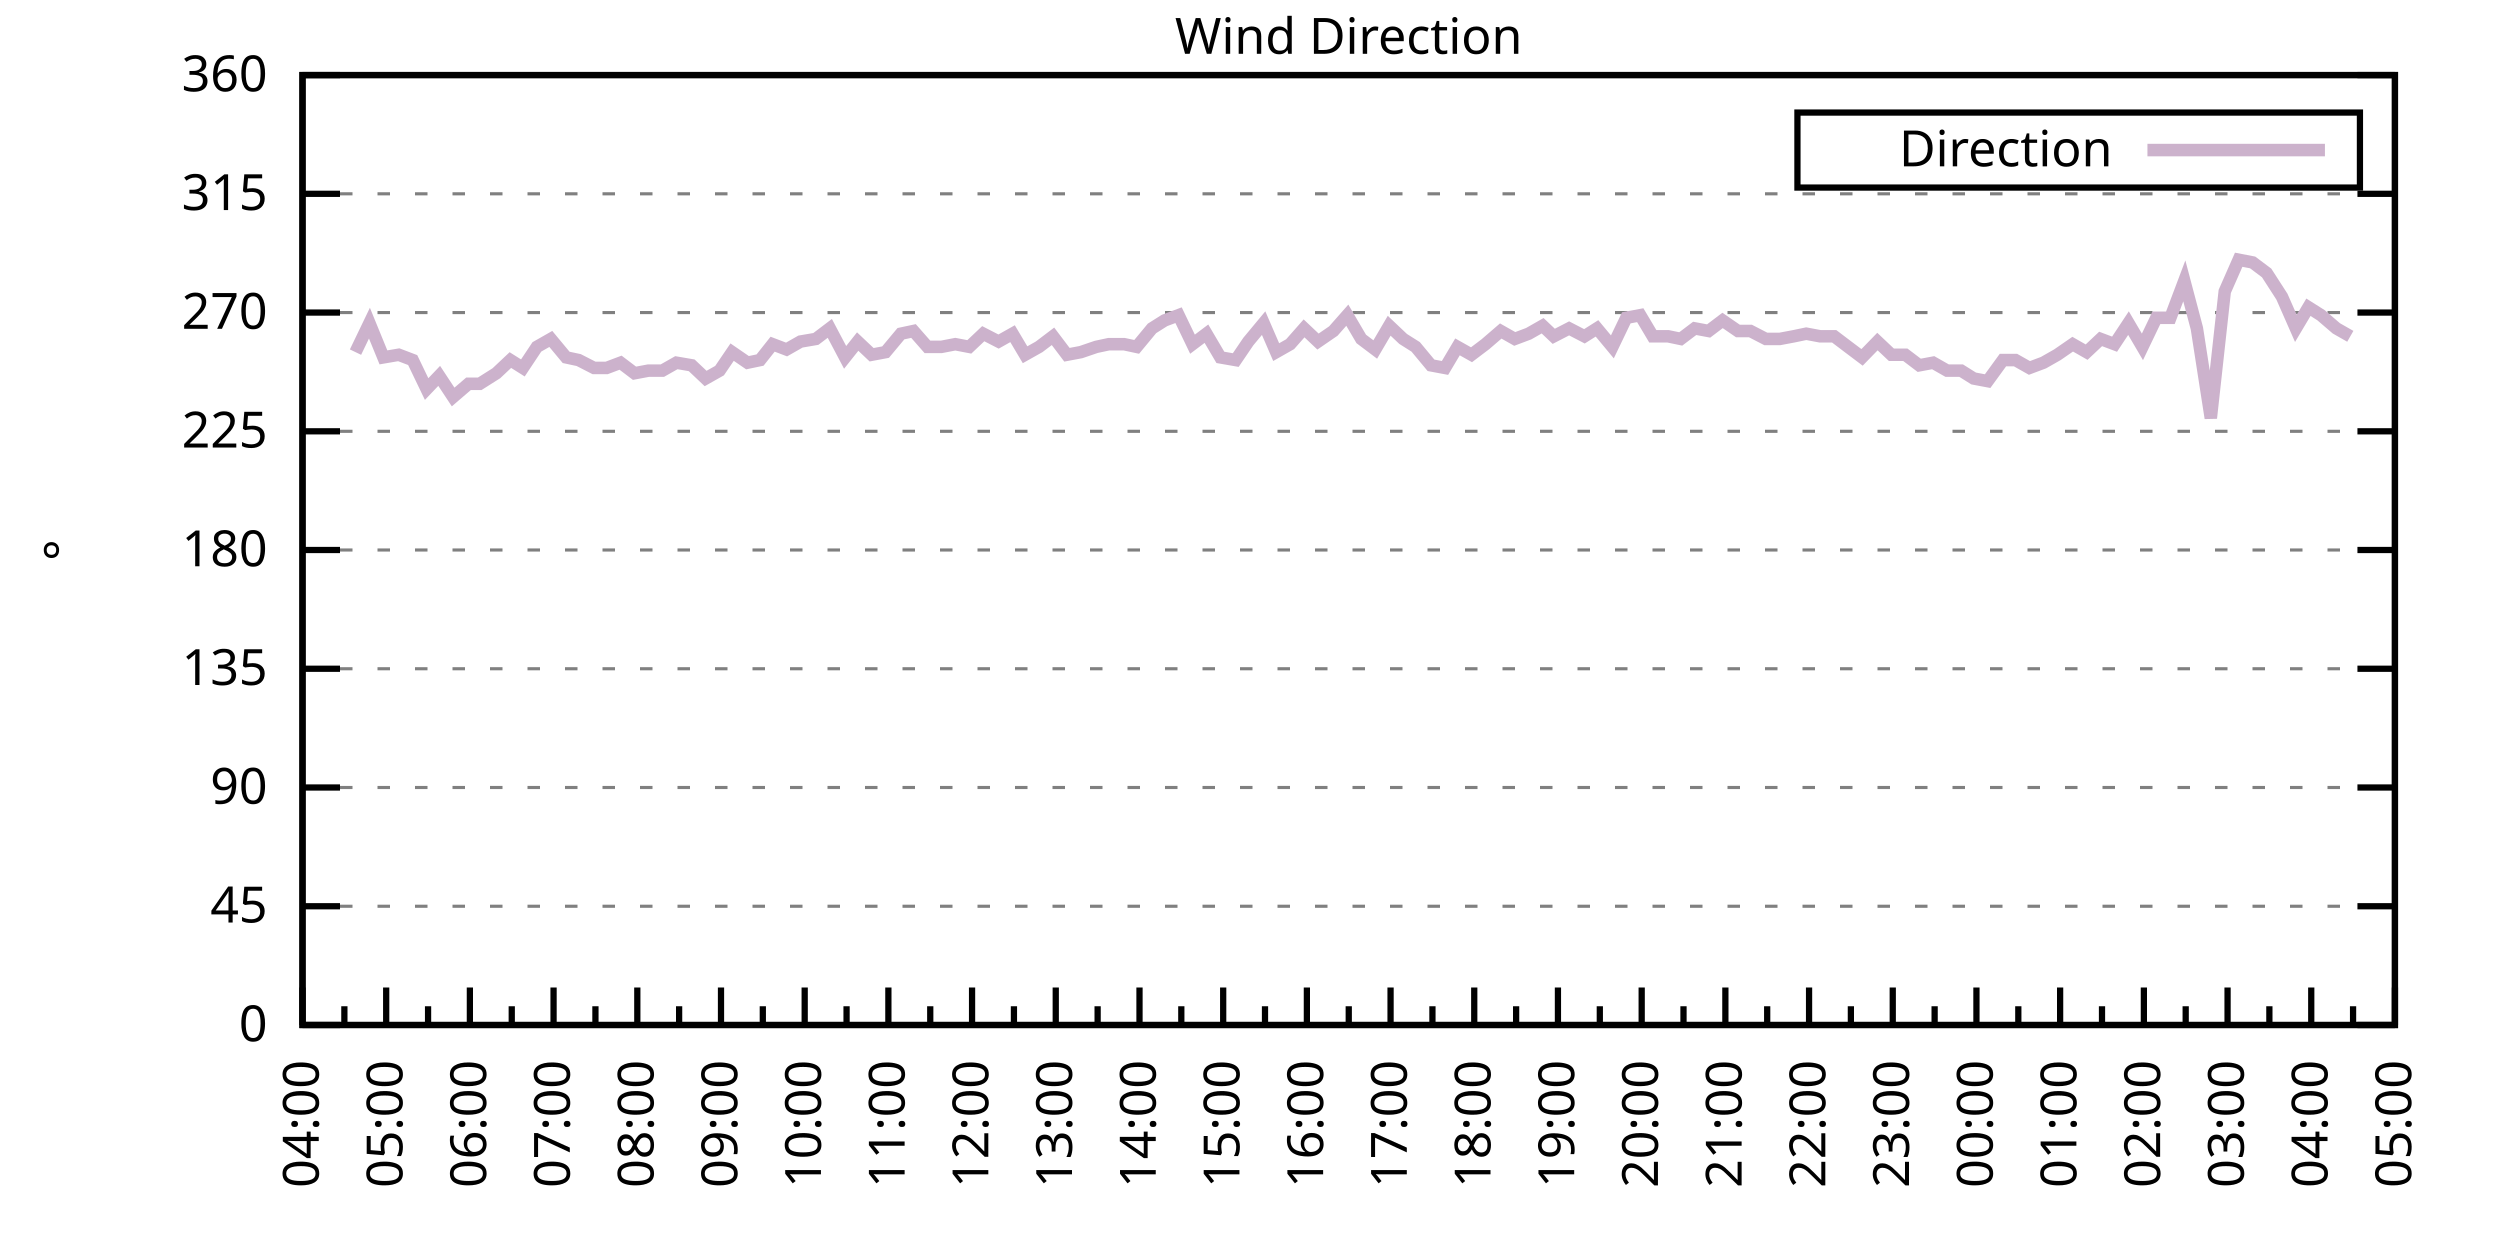
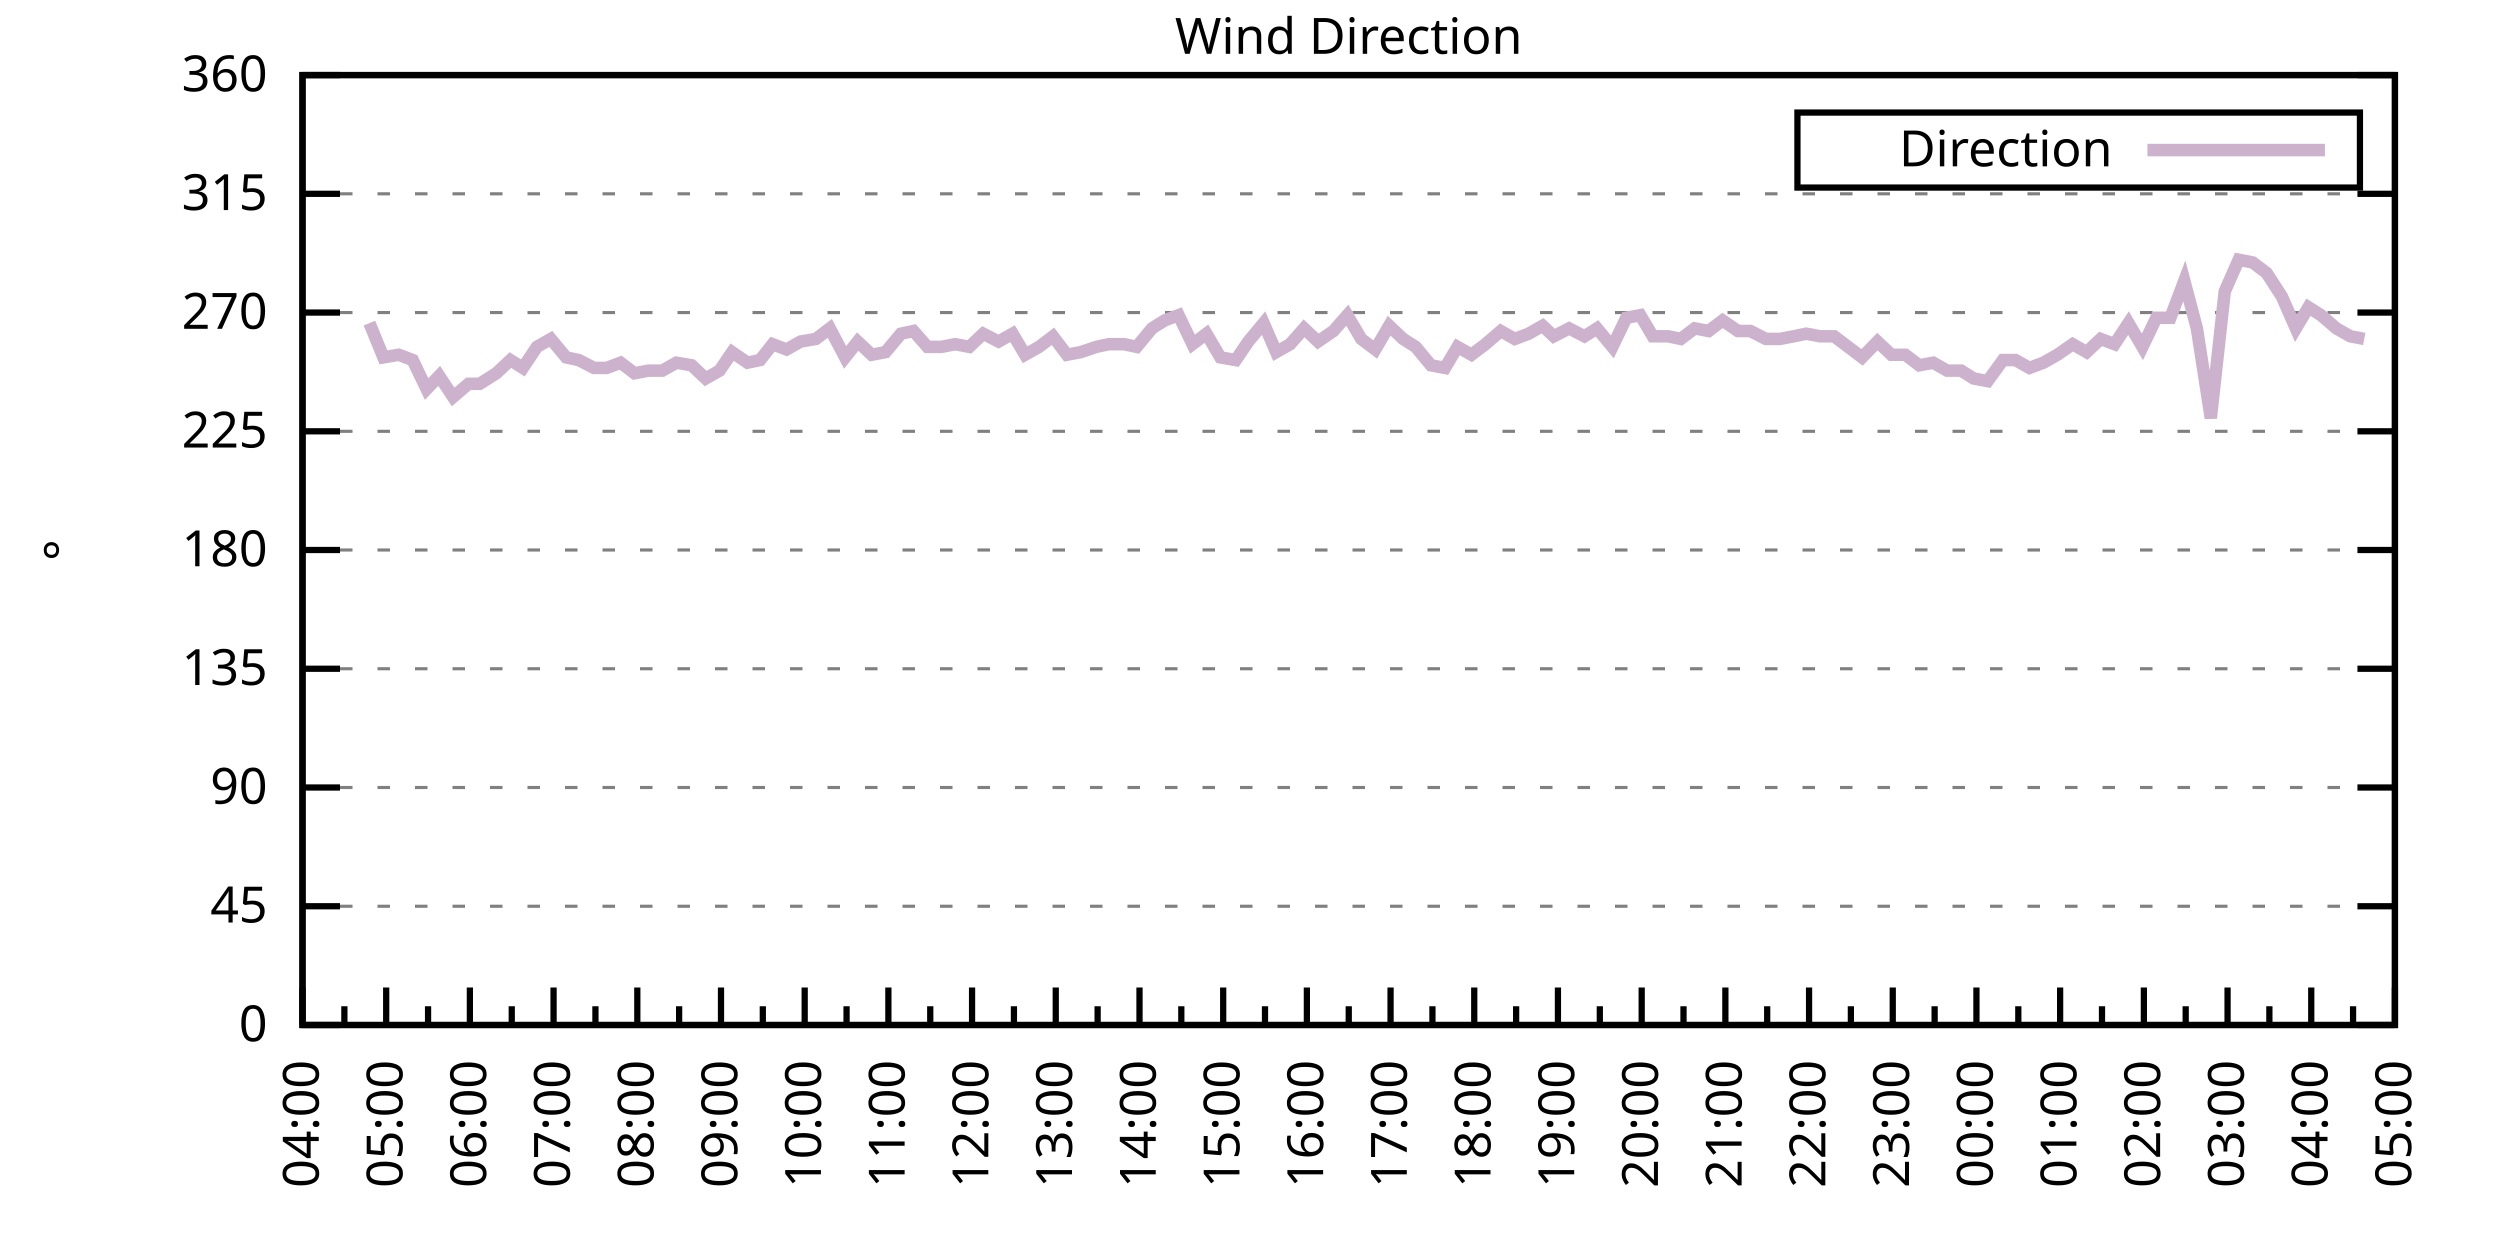
<svg xmlns="http://www.w3.org/2000/svg" xmlns:xlink="http://www.w3.org/1999/xlink" width="400" height="200" viewBox="0 0 400 200">
  <g id="gnuplot_canvas">
    <rect x="0" y="0" width="400" height="200" fill="none" />
    <defs>
      <circle id="gpDot" r="0.5" stroke-width="0.5" stroke="currentColor" />
      <path id="gpPt0" stroke-width="0.333" stroke="currentColor" d="M-1,0 h2 M0,-1 v2" />
      <path id="gpPt1" stroke-width="0.333" stroke="currentColor" d="M-1,-1 L1,1 M1,-1 L-1,1" />
      <path id="gpPt2" stroke-width="0.333" stroke="currentColor" d="M-1,0 L1,0 M0,-1 L0,1 M-1,-1 L1,1 M-1,1 L1,-1" />
      <rect id="gpPt3" stroke-width="0.333" stroke="currentColor" x="-1" y="-1" width="2" height="2" />
      <rect id="gpPt4" stroke-width="0.333" stroke="currentColor" fill="currentColor" x="-1" y="-1" width="2" height="2" />
      <circle id="gpPt5" stroke-width="0.333" stroke="currentColor" cx="0" cy="0" r="1" />
      <use xlink:href="#gpPt5" id="gpPt6" fill="currentColor" stroke="none" />
      <path id="gpPt7" stroke-width="0.333" stroke="currentColor" d="M0,-1.33 L-1.33,0.67 L1.33,0.67 z" />
      <use xlink:href="#gpPt7" id="gpPt8" fill="currentColor" stroke="none" />
      <use xlink:href="#gpPt7" id="gpPt9" stroke="currentColor" transform="rotate(180)" />
      <use xlink:href="#gpPt9" id="gpPt10" fill="currentColor" stroke="none" />
      <use xlink:href="#gpPt3" id="gpPt11" stroke="currentColor" transform="rotate(45)" />
      <use xlink:href="#gpPt11" id="gpPt12" fill="currentColor" stroke="none" />
      <path id="gpPt13" stroke-width="0.333" stroke="currentColor" d="M0,1.330 L1.265,0.411 L0.782,-1.067 L-0.782,-1.076 L-1.265,0.411 z" />
      <use xlink:href="#gpPt13" id="gpPt14" fill="currentColor" stroke="none" />
      <filter id="textbox" filterUnits="objectBoundingBox" x="0" y="0" height="1" width="1">
        <feFlood flood-color="white" flood-opacity="1" result="bgnd" />
        <feComposite in="SourceGraphic" in2="bgnd" operator="atop" />
      </filter>
      <filter id="greybox" filterUnits="objectBoundingBox" x="0" y="0" height="1" width="1">
        <feFlood flood-color="lightgrey" flood-opacity="1" result="grey" />
        <feComposite in="SourceGraphic" in2="grey" operator="atop" />
      </filter>
    </defs>
    <g fill="none" color="white" stroke="currentColor" stroke-width="1.00" stroke-linecap="butt" stroke-linejoin="miter">
</g>
    <g fill="none" color="black" stroke="currentColor" stroke-width="1.00" stroke-linecap="butt" stroke-linejoin="miter">
      <g stroke="none" shape-rendering="crispEdges">
        <polygon fill="rgb(255, 255, 255)" points="48.40,164.00 383.18,164.00 383.18,12.02 48.40,12.02 " />
      </g>
    </g>
    <g fill="none" color="black" stroke="currentColor" stroke-width="1.00" stroke-linecap="butt" stroke-linejoin="miter">
</g>
    <g fill="none" color="black" stroke="black" stroke-width="0.50" stroke-linecap="butt" stroke-linejoin="miter">
</g>
    <g fill="none" color="gray" stroke="currentColor" stroke-width="0.50" stroke-linecap="butt" stroke-linejoin="miter">
      <path stroke="gray" stroke-dasharray="2,4" class="gridline" d="M48.40,164.00 L383.19,164.00  " />
    </g>
    <g fill="none" color="gray" stroke="gray" stroke-width="1.00" stroke-linecap="butt" stroke-linejoin="miter">
</g>
    <g fill="none" color="black" stroke="currentColor" stroke-width="1.00" stroke-linecap="butt" stroke-linejoin="miter">
      <path stroke="black" d="M48.40,164.00 L54.40,164.00 M383.19,164.00 L377.19,164.00  " />
      <g transform="translate(42.80,166.60)" stroke="none" fill="black" font-family="Sans" font-size="8.00" text-anchor="end">
        <text>
          <tspan font-family="Sans"> 0</tspan>
        </text>
      </g>
    </g>
    <g fill="none" color="black" stroke="currentColor" stroke-width="1.00" stroke-linecap="butt" stroke-linejoin="miter">
</g>
    <g fill="none" color="black" stroke="black" stroke-width="0.50" stroke-linecap="butt" stroke-linejoin="miter">
</g>
    <g fill="none" color="gray" stroke="currentColor" stroke-width="0.50" stroke-linecap="butt" stroke-linejoin="miter">
      <path stroke="gray" stroke-dasharray="2,4" class="gridline" d="M48.40,145.00 L383.19,145.00  " />
    </g>
    <g fill="none" color="gray" stroke="gray" stroke-width="1.00" stroke-linecap="butt" stroke-linejoin="miter">
</g>
    <g fill="none" color="black" stroke="currentColor" stroke-width="1.00" stroke-linecap="butt" stroke-linejoin="miter">
      <path stroke="black" d="M48.40,145.00 L54.40,145.00 M383.19,145.00 L377.19,145.00  " />
      <g transform="translate(42.80,147.60)" stroke="none" fill="black" font-family="Sans" font-size="8.00" text-anchor="end">
        <text>
          <tspan font-family="Sans"> 45</tspan>
        </text>
      </g>
    </g>
    <g fill="none" color="black" stroke="currentColor" stroke-width="1.00" stroke-linecap="butt" stroke-linejoin="miter">
</g>
    <g fill="none" color="black" stroke="black" stroke-width="0.50" stroke-linecap="butt" stroke-linejoin="miter">
</g>
    <g fill="none" color="gray" stroke="currentColor" stroke-width="0.50" stroke-linecap="butt" stroke-linejoin="miter">
      <path stroke="gray" stroke-dasharray="2,4" class="gridline" d="M48.40,126.00 L383.19,126.00  " />
    </g>
    <g fill="none" color="gray" stroke="gray" stroke-width="1.00" stroke-linecap="butt" stroke-linejoin="miter">
</g>
    <g fill="none" color="black" stroke="currentColor" stroke-width="1.00" stroke-linecap="butt" stroke-linejoin="miter">
      <path stroke="black" d="M48.40,126.00 L54.40,126.00 M383.19,126.00 L377.19,126.00  " />
      <g transform="translate(42.80,128.60)" stroke="none" fill="black" font-family="Sans" font-size="8.00" text-anchor="end">
        <text>
          <tspan font-family="Sans"> 90</tspan>
        </text>
      </g>
    </g>
    <g fill="none" color="black" stroke="currentColor" stroke-width="1.00" stroke-linecap="butt" stroke-linejoin="miter">
</g>
    <g fill="none" color="black" stroke="black" stroke-width="0.50" stroke-linecap="butt" stroke-linejoin="miter">
</g>
    <g fill="none" color="gray" stroke="currentColor" stroke-width="0.50" stroke-linecap="butt" stroke-linejoin="miter">
      <path stroke="gray" stroke-dasharray="2,4" class="gridline" d="M48.40,107.00 L383.19,107.00  " />
    </g>
    <g fill="none" color="gray" stroke="gray" stroke-width="1.00" stroke-linecap="butt" stroke-linejoin="miter">
</g>
    <g fill="none" color="black" stroke="currentColor" stroke-width="1.00" stroke-linecap="butt" stroke-linejoin="miter">
      <path stroke="black" d="M48.40,107.00 L54.40,107.00 M383.19,107.00 L377.19,107.00  " />
      <g transform="translate(42.80,109.60)" stroke="none" fill="black" font-family="Sans" font-size="8.00" text-anchor="end">
        <text>
          <tspan font-family="Sans"> 135</tspan>
        </text>
      </g>
    </g>
    <g fill="none" color="black" stroke="currentColor" stroke-width="1.00" stroke-linecap="butt" stroke-linejoin="miter">
</g>
    <g fill="none" color="black" stroke="black" stroke-width="0.50" stroke-linecap="butt" stroke-linejoin="miter">
</g>
    <g fill="none" color="gray" stroke="currentColor" stroke-width="0.50" stroke-linecap="butt" stroke-linejoin="miter">
      <path stroke="gray" stroke-dasharray="2,4" class="gridline" d="M48.40,88.00 L383.19,88.00  " />
    </g>
    <g fill="none" color="gray" stroke="gray" stroke-width="1.00" stroke-linecap="butt" stroke-linejoin="miter">
</g>
    <g fill="none" color="black" stroke="currentColor" stroke-width="1.00" stroke-linecap="butt" stroke-linejoin="miter">
      <path stroke="black" d="M48.40,88.00 L54.40,88.00 M383.19,88.00 L377.19,88.00  " />
      <g transform="translate(42.80,90.60)" stroke="none" fill="black" font-family="Sans" font-size="8.00" text-anchor="end">
        <text>
          <tspan font-family="Sans"> 180</tspan>
        </text>
      </g>
    </g>
    <g fill="none" color="black" stroke="currentColor" stroke-width="1.00" stroke-linecap="butt" stroke-linejoin="miter">
</g>
    <g fill="none" color="black" stroke="black" stroke-width="0.50" stroke-linecap="butt" stroke-linejoin="miter">
</g>
    <g fill="none" color="gray" stroke="currentColor" stroke-width="0.50" stroke-linecap="butt" stroke-linejoin="miter">
      <path stroke="gray" stroke-dasharray="2,4" class="gridline" d="M48.40,69.01 L383.19,69.01  " />
    </g>
    <g fill="none" color="gray" stroke="gray" stroke-width="1.00" stroke-linecap="butt" stroke-linejoin="miter">
</g>
    <g fill="none" color="black" stroke="currentColor" stroke-width="1.00" stroke-linecap="butt" stroke-linejoin="miter">
      <path stroke="black" d="M48.40,69.01 L54.40,69.01 M383.19,69.01 L377.19,69.01  " />
      <g transform="translate(42.80,71.61)" stroke="none" fill="black" font-family="Sans" font-size="8.00" text-anchor="end">
        <text>
          <tspan font-family="Sans"> 225</tspan>
        </text>
      </g>
    </g>
    <g fill="none" color="black" stroke="currentColor" stroke-width="1.00" stroke-linecap="butt" stroke-linejoin="miter">
</g>
    <g fill="none" color="black" stroke="black" stroke-width="0.50" stroke-linecap="butt" stroke-linejoin="miter">
</g>
    <g fill="none" color="gray" stroke="currentColor" stroke-width="0.50" stroke-linecap="butt" stroke-linejoin="miter">
      <path stroke="gray" stroke-dasharray="2,4" class="gridline" d="M48.40,50.01 L383.19,50.01  " />
    </g>
    <g fill="none" color="gray" stroke="gray" stroke-width="1.00" stroke-linecap="butt" stroke-linejoin="miter">
</g>
    <g fill="none" color="black" stroke="currentColor" stroke-width="1.00" stroke-linecap="butt" stroke-linejoin="miter">
      <path stroke="black" d="M48.40,50.01 L54.40,50.01 M383.19,50.01 L377.19,50.01  " />
      <g transform="translate(42.80,52.61)" stroke="none" fill="black" font-family="Sans" font-size="8.00" text-anchor="end">
        <text>
          <tspan font-family="Sans"> 270</tspan>
        </text>
      </g>
    </g>
    <g fill="none" color="black" stroke="currentColor" stroke-width="1.00" stroke-linecap="butt" stroke-linejoin="miter">
</g>
    <g fill="none" color="black" stroke="black" stroke-width="0.50" stroke-linecap="butt" stroke-linejoin="miter">
</g>
    <g fill="none" color="gray" stroke="currentColor" stroke-width="0.50" stroke-linecap="butt" stroke-linejoin="miter">
      <path stroke="gray" stroke-dasharray="2,4" class="gridline" d="M48.40,31.01 L383.19,31.01  " />
    </g>
    <g fill="none" color="gray" stroke="gray" stroke-width="1.00" stroke-linecap="butt" stroke-linejoin="miter">
</g>
    <g fill="none" color="black" stroke="currentColor" stroke-width="1.00" stroke-linecap="butt" stroke-linejoin="miter">
      <path stroke="black" d="M48.40,31.01 L54.40,31.01 M383.19,31.01 L377.19,31.01  " />
      <g transform="translate(42.80,33.61)" stroke="none" fill="black" font-family="Sans" font-size="8.00" text-anchor="end">
        <text>
          <tspan font-family="Sans"> 315</tspan>
        </text>
      </g>
    </g>
    <g fill="none" color="black" stroke="currentColor" stroke-width="1.00" stroke-linecap="butt" stroke-linejoin="miter">
</g>
    <g fill="none" color="black" stroke="black" stroke-width="0.50" stroke-linecap="butt" stroke-linejoin="miter">
</g>
    <g fill="none" color="gray" stroke="currentColor" stroke-width="0.50" stroke-linecap="butt" stroke-linejoin="miter">
      <path stroke="gray" stroke-dasharray="2,4" class="gridline" d="M48.40,12.01 L383.19,12.01  " />
    </g>
    <g fill="none" color="gray" stroke="gray" stroke-width="1.00" stroke-linecap="butt" stroke-linejoin="miter">
</g>
    <g fill="none" color="black" stroke="currentColor" stroke-width="1.00" stroke-linecap="butt" stroke-linejoin="miter">
      <path stroke="black" d="M48.40,12.01 L54.40,12.01 M383.19,12.01 L377.19,12.01  " />
      <g transform="translate(42.80,14.61)" stroke="none" fill="black" font-family="Sans" font-size="8.00" text-anchor="end">
        <text>
          <tspan font-family="Sans"> 360</tspan>
        </text>
      </g>
    </g>
    <g fill="none" color="black" stroke="currentColor" stroke-width="1.00" stroke-linecap="butt" stroke-linejoin="miter">
      <path stroke="black" d="M48.40,164.00 L48.40,158.00  " />
      <g transform="translate(51.00,169.60) rotate(270)" stroke="none" fill="black" font-family="Sans" font-size="8.00" text-anchor="end">
        <text>
          <tspan font-family="Sans">04:00</tspan>
        </text>
      </g>
    </g>
    <g fill="none" color="black" stroke="currentColor" stroke-width="1.00" stroke-linecap="butt" stroke-linejoin="miter">
      <path stroke="black" d="M55.10,164.00 L55.10,161.00 M61.79,164.00 L61.79,158.00  " />
      <g transform="translate(64.39,169.60) rotate(270)" stroke="none" fill="black" font-family="Sans" font-size="8.00" text-anchor="end">
        <text>
          <tspan font-family="Sans">05:00</tspan>
        </text>
      </g>
    </g>
    <g fill="none" color="black" stroke="currentColor" stroke-width="1.00" stroke-linecap="butt" stroke-linejoin="miter">
      <path stroke="black" d="M68.49,164.00 L68.49,161.00 M75.18,164.00 L75.18,158.00  " />
      <g transform="translate(77.78,169.60) rotate(270)" stroke="none" fill="black" font-family="Sans" font-size="8.00" text-anchor="end">
        <text>
          <tspan font-family="Sans">06:00</tspan>
        </text>
      </g>
    </g>
    <g fill="none" color="black" stroke="currentColor" stroke-width="1.00" stroke-linecap="butt" stroke-linejoin="miter">
      <path stroke="black" d="M81.88,164.00 L81.88,161.00 M88.57,164.00 L88.57,158.00  " />
      <g transform="translate(91.17,169.60) rotate(270)" stroke="none" fill="black" font-family="Sans" font-size="8.00" text-anchor="end">
        <text>
          <tspan font-family="Sans">07:00</tspan>
        </text>
      </g>
    </g>
    <g fill="none" color="black" stroke="currentColor" stroke-width="1.00" stroke-linecap="butt" stroke-linejoin="miter">
      <path stroke="black" d="M95.27,164.00 L95.27,161.00 M101.97,164.00 L101.97,158.00  " />
      <g transform="translate(104.57,169.60) rotate(270)" stroke="none" fill="black" font-family="Sans" font-size="8.00" text-anchor="end">
        <text>
          <tspan font-family="Sans">08:00</tspan>
        </text>
      </g>
    </g>
    <g fill="none" color="black" stroke="currentColor" stroke-width="1.00" stroke-linecap="butt" stroke-linejoin="miter">
      <path stroke="black" d="M108.66,164.00 L108.66,161.00 M115.36,164.00 L115.36,158.00  " />
      <g transform="translate(117.96,169.60) rotate(270)" stroke="none" fill="black" font-family="Sans" font-size="8.00" text-anchor="end">
        <text>
          <tspan font-family="Sans">09:00</tspan>
        </text>
      </g>
    </g>
    <g fill="none" color="black" stroke="currentColor" stroke-width="1.00" stroke-linecap="butt" stroke-linejoin="miter">
      <path stroke="black" d="M122.05,164.00 L122.05,161.00 M128.75,164.00 L128.75,158.00  " />
      <g transform="translate(131.35,169.60) rotate(270)" stroke="none" fill="black" font-family="Sans" font-size="8.00" text-anchor="end">
        <text>
          <tspan font-family="Sans">10:00</tspan>
        </text>
      </g>
    </g>
    <g fill="none" color="black" stroke="currentColor" stroke-width="1.00" stroke-linecap="butt" stroke-linejoin="miter">
      <path stroke="black" d="M135.45,164.00 L135.45,161.00 M142.14,164.00 L142.14,158.00  " />
      <g transform="translate(144.74,169.60) rotate(270)" stroke="none" fill="black" font-family="Sans" font-size="8.00" text-anchor="end">
        <text>
          <tspan font-family="Sans">11:00</tspan>
        </text>
      </g>
    </g>
    <g fill="none" color="black" stroke="currentColor" stroke-width="1.00" stroke-linecap="butt" stroke-linejoin="miter">
      <path stroke="black" d="M148.84,164.00 L148.84,161.00 M155.53,164.00 L155.53,158.00  " />
      <g transform="translate(158.13,169.60) rotate(270)" stroke="none" fill="black" font-family="Sans" font-size="8.00" text-anchor="end">
        <text>
          <tspan font-family="Sans">12:00</tspan>
        </text>
      </g>
    </g>
    <g fill="none" color="black" stroke="currentColor" stroke-width="1.00" stroke-linecap="butt" stroke-linejoin="miter">
      <path stroke="black" d="M162.23,164.00 L162.23,161.00 M168.92,164.00 L168.92,158.00  " />
      <g transform="translate(171.52,169.60) rotate(270)" stroke="none" fill="black" font-family="Sans" font-size="8.00" text-anchor="end">
        <text>
          <tspan font-family="Sans">13:00</tspan>
        </text>
      </g>
    </g>
    <g fill="none" color="black" stroke="currentColor" stroke-width="1.00" stroke-linecap="butt" stroke-linejoin="miter">
      <path stroke="black" d="M175.62,164.00 L175.62,161.00 M182.32,164.00 L182.32,158.00  " />
      <g transform="translate(184.92,169.60) rotate(270)" stroke="none" fill="black" font-family="Sans" font-size="8.00" text-anchor="end">
        <text>
          <tspan font-family="Sans">14:00</tspan>
        </text>
      </g>
    </g>
    <g fill="none" color="black" stroke="currentColor" stroke-width="1.00" stroke-linecap="butt" stroke-linejoin="miter">
      <path stroke="black" d="M189.01,164.00 L189.01,161.00 M195.71,164.00 L195.71,158.00  " />
      <g transform="translate(198.31,169.60) rotate(270)" stroke="none" fill="black" font-family="Sans" font-size="8.00" text-anchor="end">
        <text>
          <tspan font-family="Sans">15:00</tspan>
        </text>
      </g>
    </g>
    <g fill="none" color="black" stroke="currentColor" stroke-width="1.00" stroke-linecap="butt" stroke-linejoin="miter">
      <path stroke="black" d="M202.40,164.00 L202.40,161.00 M209.10,164.00 L209.10,158.00  " />
      <g transform="translate(211.70,169.60) rotate(270)" stroke="none" fill="black" font-family="Sans" font-size="8.00" text-anchor="end">
        <text>
          <tspan font-family="Sans">16:00</tspan>
        </text>
      </g>
    </g>
    <g fill="none" color="black" stroke="currentColor" stroke-width="1.00" stroke-linecap="butt" stroke-linejoin="miter">
      <path stroke="black" d="M215.80,164.00 L215.80,161.00 M222.49,164.00 L222.49,158.00  " />
      <g transform="translate(225.09,169.60) rotate(270)" stroke="none" fill="black" font-family="Sans" font-size="8.00" text-anchor="end">
        <text>
          <tspan font-family="Sans">17:00</tspan>
        </text>
      </g>
    </g>
    <g fill="none" color="black" stroke="currentColor" stroke-width="1.00" stroke-linecap="butt" stroke-linejoin="miter">
      <path stroke="black" d="M229.19,164.00 L229.19,161.00 M235.88,164.00 L235.88,158.00  " />
      <g transform="translate(238.48,169.60) rotate(270)" stroke="none" fill="black" font-family="Sans" font-size="8.00" text-anchor="end">
        <text>
          <tspan font-family="Sans">18:00</tspan>
        </text>
      </g>
    </g>
    <g fill="none" color="black" stroke="currentColor" stroke-width="1.00" stroke-linecap="butt" stroke-linejoin="miter">
      <path stroke="black" d="M242.58,164.00 L242.58,161.00 M249.27,164.00 L249.27,158.00  " />
      <g transform="translate(251.87,169.60) rotate(270)" stroke="none" fill="black" font-family="Sans" font-size="8.00" text-anchor="end">
        <text>
          <tspan font-family="Sans">19:00</tspan>
        </text>
      </g>
    </g>
    <g fill="none" color="black" stroke="currentColor" stroke-width="1.00" stroke-linecap="butt" stroke-linejoin="miter">
      <path stroke="black" d="M255.97,164.00 L255.97,161.00 M262.67,164.00 L262.67,158.00  " />
      <g transform="translate(265.27,169.60) rotate(270)" stroke="none" fill="black" font-family="Sans" font-size="8.00" text-anchor="end">
        <text>
          <tspan font-family="Sans">20:00</tspan>
        </text>
      </g>
    </g>
    <g fill="none" color="black" stroke="currentColor" stroke-width="1.00" stroke-linecap="butt" stroke-linejoin="miter">
      <path stroke="black" d="M269.36,164.00 L269.36,161.00 M276.06,164.00 L276.06,158.00  " />
      <g transform="translate(278.66,169.60) rotate(270)" stroke="none" fill="black" font-family="Sans" font-size="8.00" text-anchor="end">
        <text>
          <tspan font-family="Sans">21:00</tspan>
        </text>
      </g>
    </g>
    <g fill="none" color="black" stroke="currentColor" stroke-width="1.00" stroke-linecap="butt" stroke-linejoin="miter">
      <path stroke="black" d="M282.75,164.00 L282.75,161.00 M289.45,164.00 L289.45,158.00  " />
      <g transform="translate(292.05,169.60) rotate(270)" stroke="none" fill="black" font-family="Sans" font-size="8.00" text-anchor="end">
        <text>
          <tspan font-family="Sans">22:00</tspan>
        </text>
      </g>
    </g>
    <g fill="none" color="black" stroke="currentColor" stroke-width="1.00" stroke-linecap="butt" stroke-linejoin="miter">
      <path stroke="black" d="M296.14,164.00 L296.14,161.00 M302.84,164.00 L302.84,158.00  " />
      <g transform="translate(305.44,169.60) rotate(270)" stroke="none" fill="black" font-family="Sans" font-size="8.00" text-anchor="end">
        <text>
          <tspan font-family="Sans">23:00</tspan>
        </text>
      </g>
    </g>
    <g fill="none" color="black" stroke="currentColor" stroke-width="1.00" stroke-linecap="butt" stroke-linejoin="miter">
      <path stroke="black" d="M309.54,164.00 L309.54,161.00 M316.23,164.00 L316.23,158.00  " />
      <g transform="translate(318.83,169.60) rotate(270)" stroke="none" fill="black" font-family="Sans" font-size="8.00" text-anchor="end">
        <text>
          <tspan font-family="Sans">00:00</tspan>
        </text>
      </g>
    </g>
    <g fill="none" color="black" stroke="currentColor" stroke-width="1.00" stroke-linecap="butt" stroke-linejoin="miter">
      <path stroke="black" d="M322.93,164.00 L322.93,161.00 M329.62,164.00 L329.62,158.00  " />
      <g transform="translate(332.22,169.60) rotate(270)" stroke="none" fill="black" font-family="Sans" font-size="8.00" text-anchor="end">
        <text>
          <tspan font-family="Sans">01:00</tspan>
        </text>
      </g>
    </g>
    <g fill="none" color="black" stroke="currentColor" stroke-width="1.00" stroke-linecap="butt" stroke-linejoin="miter">
      <path stroke="black" d="M336.32,164.00 L336.32,161.00 M343.02,164.00 L343.02,158.00  " />
      <g transform="translate(345.62,169.60) rotate(270)" stroke="none" fill="black" font-family="Sans" font-size="8.00" text-anchor="end">
        <text>
          <tspan font-family="Sans">02:00</tspan>
        </text>
      </g>
    </g>
    <g fill="none" color="black" stroke="currentColor" stroke-width="1.00" stroke-linecap="butt" stroke-linejoin="miter">
      <path stroke="black" d="M349.71,164.00 L349.71,161.00 M356.41,164.00 L356.41,158.00  " />
      <g transform="translate(359.01,169.60) rotate(270)" stroke="none" fill="black" font-family="Sans" font-size="8.00" text-anchor="end">
        <text>
          <tspan font-family="Sans">03:00</tspan>
        </text>
      </g>
    </g>
    <g fill="none" color="black" stroke="currentColor" stroke-width="1.00" stroke-linecap="butt" stroke-linejoin="miter">
      <path stroke="black" d="M363.10,164.00 L363.10,161.00 M369.80,164.00 L369.80,158.00  " />
      <g transform="translate(372.40,169.60) rotate(270)" stroke="none" fill="black" font-family="Sans" font-size="8.00" text-anchor="end">
        <text>
          <tspan font-family="Sans">04:00</tspan>
        </text>
      </g>
    </g>
    <g fill="none" color="black" stroke="currentColor" stroke-width="1.00" stroke-linecap="butt" stroke-linejoin="miter">
      <path stroke="black" d="M376.49,164.00 L376.49,161.00 M383.19,164.00 L383.19,158.00  " />
      <g transform="translate(385.79,169.60) rotate(270)" stroke="none" fill="black" font-family="Sans" font-size="8.00" text-anchor="end">
        <text>
          <tspan font-family="Sans">05:00</tspan>
        </text>
      </g>
    </g>
    <g fill="none" color="black" stroke="currentColor" stroke-width="1.00" stroke-linecap="butt" stroke-linejoin="miter">
</g>
    <g fill="none" color="black" stroke="currentColor" stroke-width="1.00" stroke-linecap="butt" stroke-linejoin="miter">
      <path stroke="black" d="M48.40,12.01 L48.40,164.00 L383.19,164.00 L383.19,12.01 L48.40,12.01 Z  " />
    </g>
    <g fill="none" color="black" stroke="currentColor" stroke-width="1.00" stroke-linecap="butt" stroke-linejoin="miter">
      <g transform="translate(12.80,88.01) rotate(270)" stroke="none" fill="black" font-family="Sans" font-size="8.00" text-anchor="middle">
        <text>
          <tspan font-family="Sans">°</tspan>
        </text>
      </g>
    </g>
    <g fill="none" color="black" stroke="currentColor" stroke-width="1.00" stroke-linecap="butt" stroke-linejoin="miter">
</g>
    <g fill="none" color="black" stroke="currentColor" stroke-width="1.00" stroke-linecap="butt" stroke-linejoin="miter">
      <path stroke="black" d="M287.59,30.01 L287.59,18.01 L377.59,18.01 L377.59,30.01 L287.59,30.01 Z  " />
    </g>
    <g id="Wind_direction_plot_1">
      <g fill="none" color="white" stroke="black" stroke-width="2.00" stroke-linecap="butt" stroke-linejoin="miter">
</g>
      <g fill="none" color="black" stroke="currentColor" stroke-width="2.00" stroke-linecap="butt" stroke-linejoin="miter">
        <g transform="translate(337.99,26.61)" stroke="none" fill="black" font-family="Sans" font-size="8.00" text-anchor="end">
          <text>
            <tspan font-family="Sans">Direction</tspan>
          </text>
        </g>
      </g>
      <g fill="none" color="black" stroke="currentColor" stroke-width="2.00" stroke-linecap="butt" stroke-linejoin="miter">
-         <path stroke="rgb(204, 178, 204)" d="M343.59,24.01 L371.99,24.01 M56.88,56.34 L59.11,51.70 L61.35,57.18 L63.80,56.76 L66.03,57.61 L68.26,62.25   L70.27,60.14 L72.50,63.52 L74.96,61.41 L76.75,61.41 L79.42,59.72 L81.66,57.61 L83.66,58.87 L85.90,55.50   L88.13,54.23 L90.58,57.18 L92.59,57.61 L95.05,58.87 L97.06,58.87 L99.29,58.03 L101.52,59.72 L103.75,59.30   L105.98,59.30 L108.22,58.03 L110.67,58.45 L112.90,60.56 L115.13,59.30 L117.14,56.34 L119.60,58.03 L121.61,57.61   L123.62,55.07 L125.85,55.92 L128.08,54.65 L130.54,54.23 L132.77,52.54 L135.22,57.18 L137.23,54.65 L139.46,56.76   L141.69,56.34 L144.15,53.39 L146.16,52.96 L148.39,55.50 L150.62,55.50 L152.85,55.07 L155.09,55.50 L157.32,53.39   L159.77,54.65 L162.01,53.39 L164.01,56.76 L166.25,55.50 L168.48,53.81 L170.71,56.76 L172.94,56.34 L175.40,55.50   L177.41,55.07 L179.86,55.07 L181.87,55.50 L184.32,52.54 L186.33,51.27 L188.57,50.43 L190.80,55.07 L193.03,53.39   L195.26,57.18 L197.72,57.61 L199.73,54.65 L202.18,51.70 L204.19,56.34 L206.42,55.07 L208.65,52.54 L210.88,54.65   L213.34,52.96 L215.57,50.43 L217.80,54.23 L220.04,55.92 L222.27,52.12 L224.50,54.23 L226.51,55.50 L228.96,58.45   L231.20,58.87 L233.20,55.50 L235.44,56.76 L237.67,55.07 L240.12,52.96 L242.36,54.23 L244.59,53.39 L246.82,52.12   L248.60,53.81 L251.06,52.54 L253.51,53.81 L255.52,52.54 L257.98,55.50 L260.21,50.85 L262.44,50.43 L264.45,53.81   L266.91,53.81 L268.92,54.23 L271.15,52.54 L273.38,52.96 L275.61,51.27 L278.07,52.96 L280.07,52.96 L282.53,54.23   L284.76,54.23 L286.99,53.81 L289.00,53.39 L291.23,53.81 L293.47,53.81 L295.70,55.50 L297.93,57.18 L300.39,54.65   L302.62,56.76 L304.85,56.76 L307.08,58.45 L309.31,58.03 L311.54,59.30 L313.78,59.30 L315.79,60.56 L318.02,60.98   L320.47,57.61 L322.48,57.61 L324.71,58.87 L326.95,58.03 L329.18,56.76 L331.63,55.07 L333.86,56.34 L336.10,54.23   L338.33,55.07 L340.56,51.70 L342.79,55.50 L345.02,50.85 L347.26,50.85 L349.49,44.94 L351.50,52.54 L353.73,66.90   L355.96,46.63 L358.19,41.56 L360.42,41.99 L362.66,43.67 L365.11,47.47 L367.34,52.54 L369.35,49.16 L371.36,50.43   L373.82,52.54 L376.05,53.81  " />
+         <path stroke="rgb(204, 178, 204)" d="M343.59,24.01 L371.99,24.01 M59.11,51.70 L61.35,57.18 L63.80,56.76 L66.03,57.61 L68.26,62.25 L70.27,60.14   L72.50,63.52 L74.96,61.41 L76.75,61.41 L79.42,59.72 L81.66,57.61 L83.66,58.87 L85.90,55.50 L88.13,54.23   L90.58,57.18 L92.59,57.61 L95.05,58.87 L97.06,58.87 L99.29,58.03 L101.52,59.72 L103.75,59.30 L105.98,59.30   L108.22,58.03 L110.67,58.45 L112.90,60.56 L115.13,59.30 L117.14,56.34 L119.60,58.03 L121.61,57.61 L123.62,55.07   L125.85,55.92 L128.08,54.65 L130.54,54.23 L132.77,52.54 L135.22,57.18 L137.23,54.65 L139.46,56.76 L141.69,56.34   L144.15,53.39 L146.16,52.96 L148.39,55.50 L150.62,55.50 L152.85,55.07 L155.09,55.50 L157.32,53.39 L159.77,54.65   L162.01,53.39 L164.01,56.76 L166.25,55.50 L168.48,53.81 L170.71,56.76 L172.94,56.34 L175.40,55.50 L177.41,55.07   L179.86,55.07 L181.87,55.50 L184.32,52.54 L186.33,51.27 L188.57,50.43 L190.80,55.07 L193.03,53.39 L195.26,57.18   L197.72,57.61 L199.73,54.65 L202.18,51.70 L204.19,56.34 L206.42,55.07 L208.65,52.54 L210.88,54.65 L213.34,52.96   L215.57,50.43 L217.80,54.23 L220.04,55.92 L222.27,52.12 L224.50,54.23 L226.51,55.50 L228.96,58.45 L231.20,58.87   L233.20,55.50 L235.44,56.76 L237.67,55.07 L240.12,52.96 L242.36,54.23 L244.59,53.39 L246.82,52.12 L248.60,53.81   L251.06,52.54 L253.51,53.81 L255.52,52.54 L257.98,55.50 L260.21,50.85 L262.44,50.43 L264.45,53.81 L266.91,53.81   L268.92,54.23 L271.15,52.54 L273.38,52.96 L275.61,51.27 L278.07,52.96 L280.07,52.96 L282.53,54.23 L284.76,54.23   L286.99,53.81 L289.00,53.39 L291.23,53.81 L293.47,53.81 L295.70,55.50 L297.93,57.18 L300.39,54.65 L302.62,56.76   L304.85,56.76 L307.08,58.45 L309.31,58.03 L311.54,59.30 L313.78,59.30 L315.79,60.56 L318.02,60.98 L320.47,57.61   L322.48,57.61 L324.71,58.87 L326.95,58.03 L329.18,56.76 L331.63,55.07 L333.86,56.34 L336.10,54.23 L338.33,55.07   L340.56,51.70 L342.79,55.50 L345.02,50.85 L347.26,50.85 L349.49,44.94 L351.50,52.54 L353.73,66.90 L355.96,46.63   L358.19,41.56 L360.42,41.99 L362.66,43.67 L365.11,47.47 L367.34,52.54 L369.35,49.16 L371.36,50.43 L373.82,52.54   L376.05,53.81 L378.28,54.23  " />
      </g>
    </g>
    <g fill="none" color="black" stroke="currentColor" stroke-width="2.00" stroke-linecap="butt" stroke-linejoin="miter">
</g>
    <g fill="none" color="black" stroke="black" stroke-width="1.00" stroke-linecap="butt" stroke-linejoin="miter">
</g>
    <g fill="none" color="black" stroke="currentColor" stroke-width="1.00" stroke-linecap="butt" stroke-linejoin="miter">
      <path stroke="black" d="M48.40,12.01 L48.40,164.00 L383.19,164.00 L383.19,12.01 L48.40,12.01 Z  " />
    </g>
    <g fill="none" color="black" stroke="currentColor" stroke-width="1.00" stroke-linecap="butt" stroke-linejoin="miter">
      <g transform="translate(215.79,8.61)" stroke="none" fill="black" font-family="Sans" font-size="8.00" text-anchor="middle">
        <text>
          <tspan font-family="Sans">Wind Direction</tspan>
        </text>
      </g>
    </g>
    <g fill="none" color="black" stroke="currentColor" stroke-width="1.00" stroke-linecap="butt" stroke-linejoin="miter">
</g>
  </g>
</svg>
